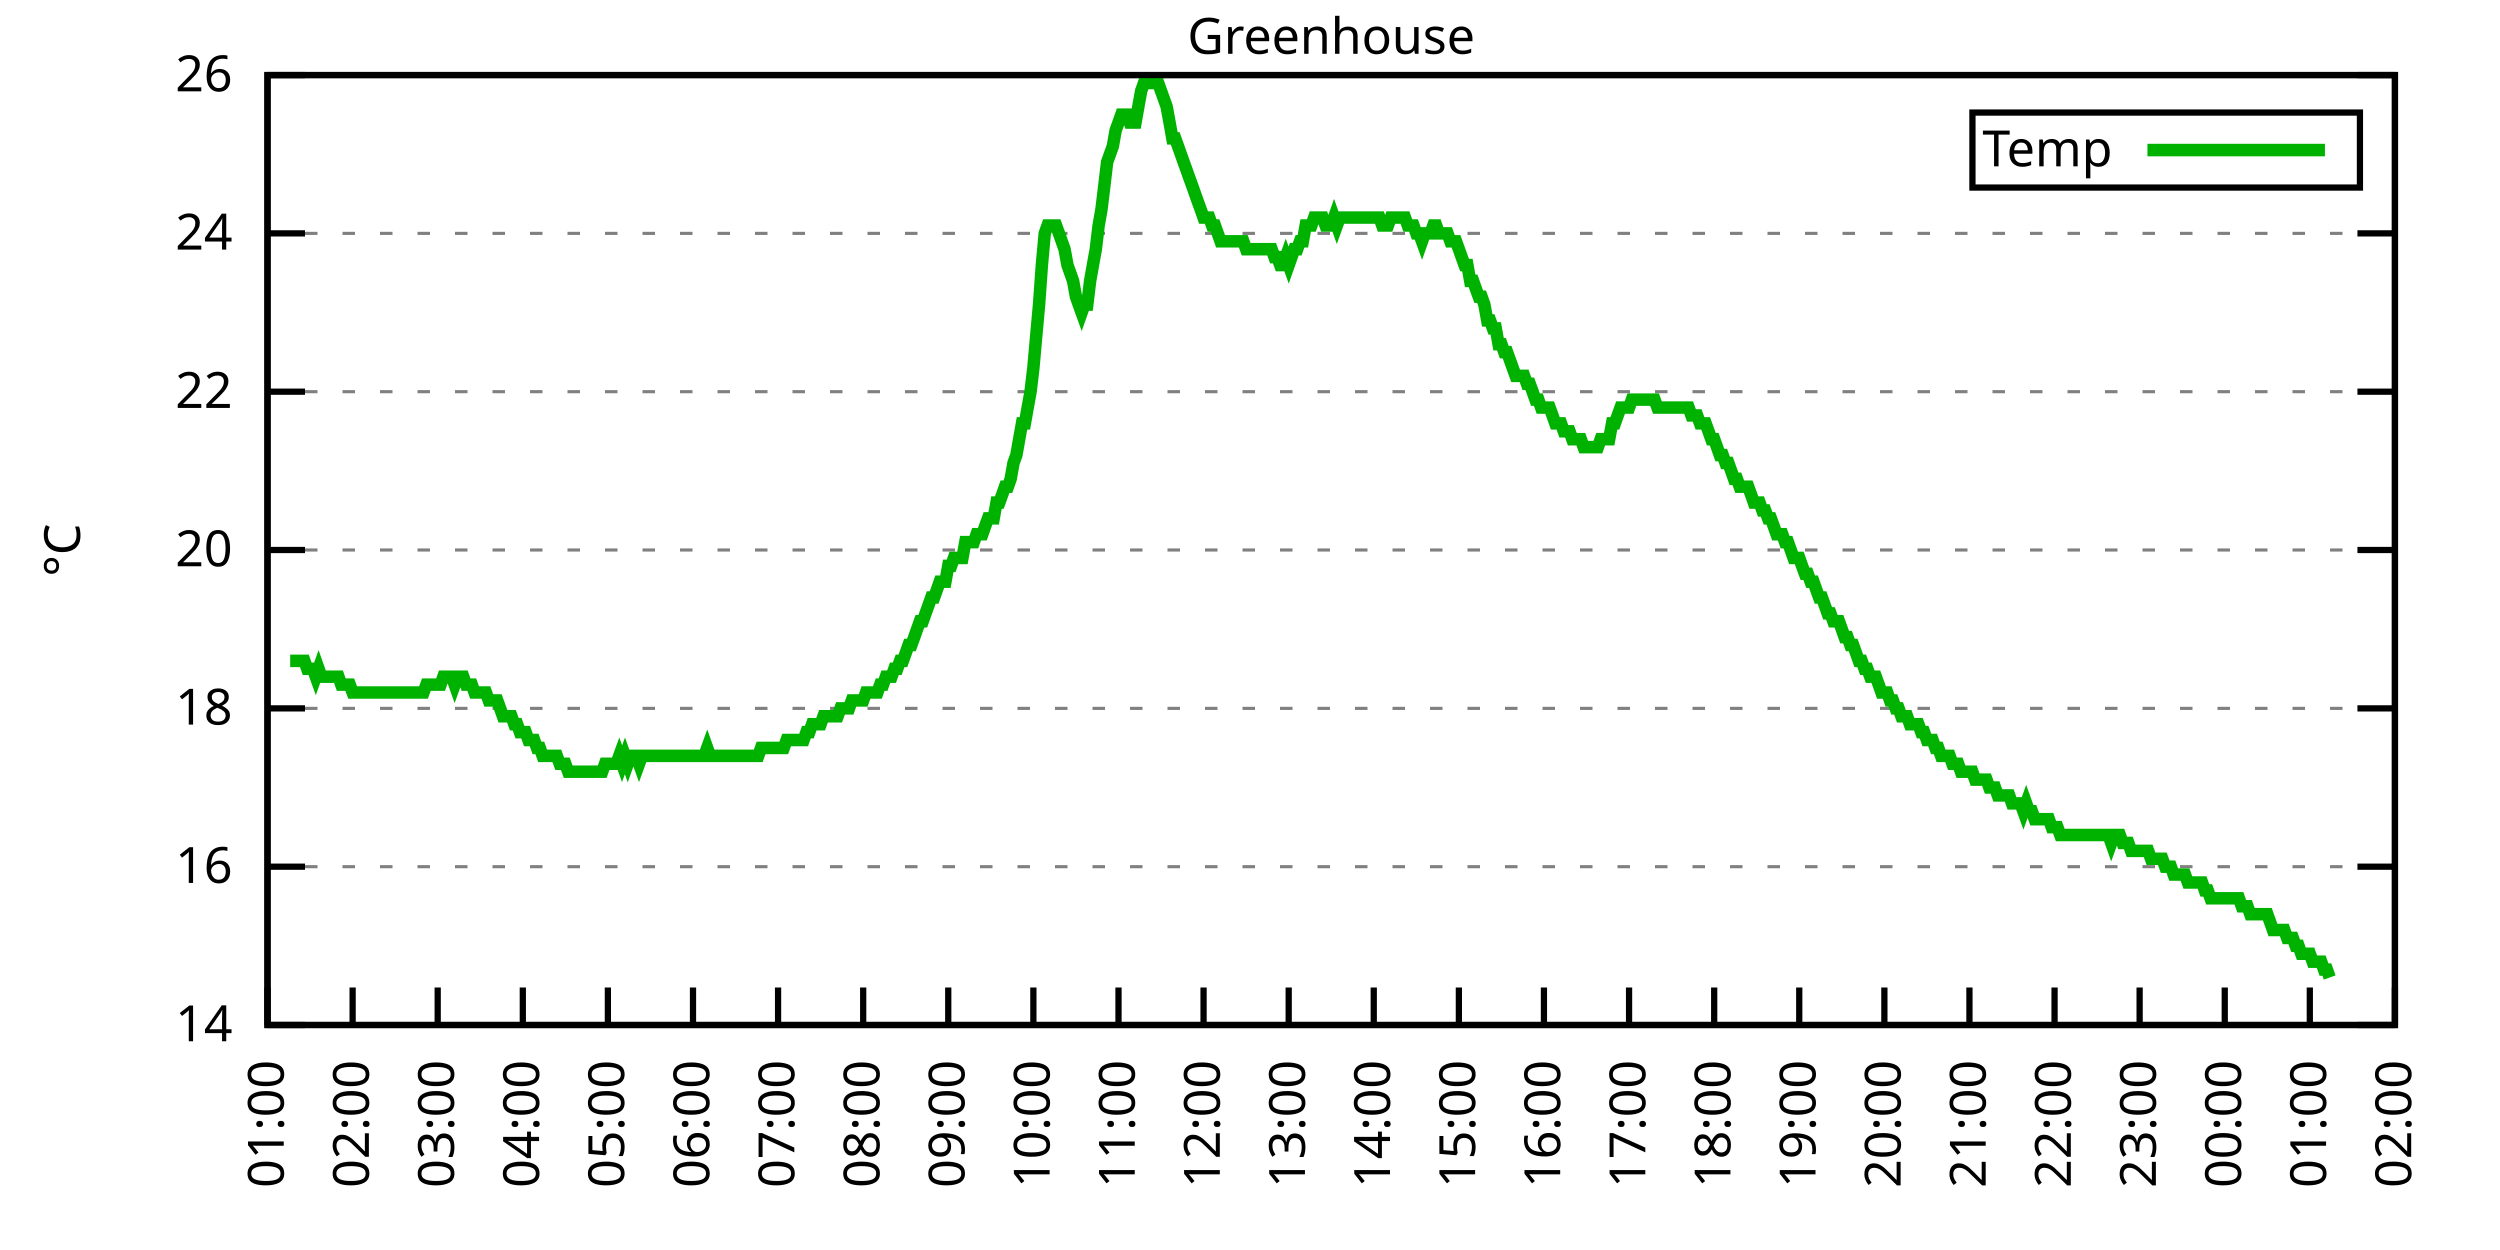
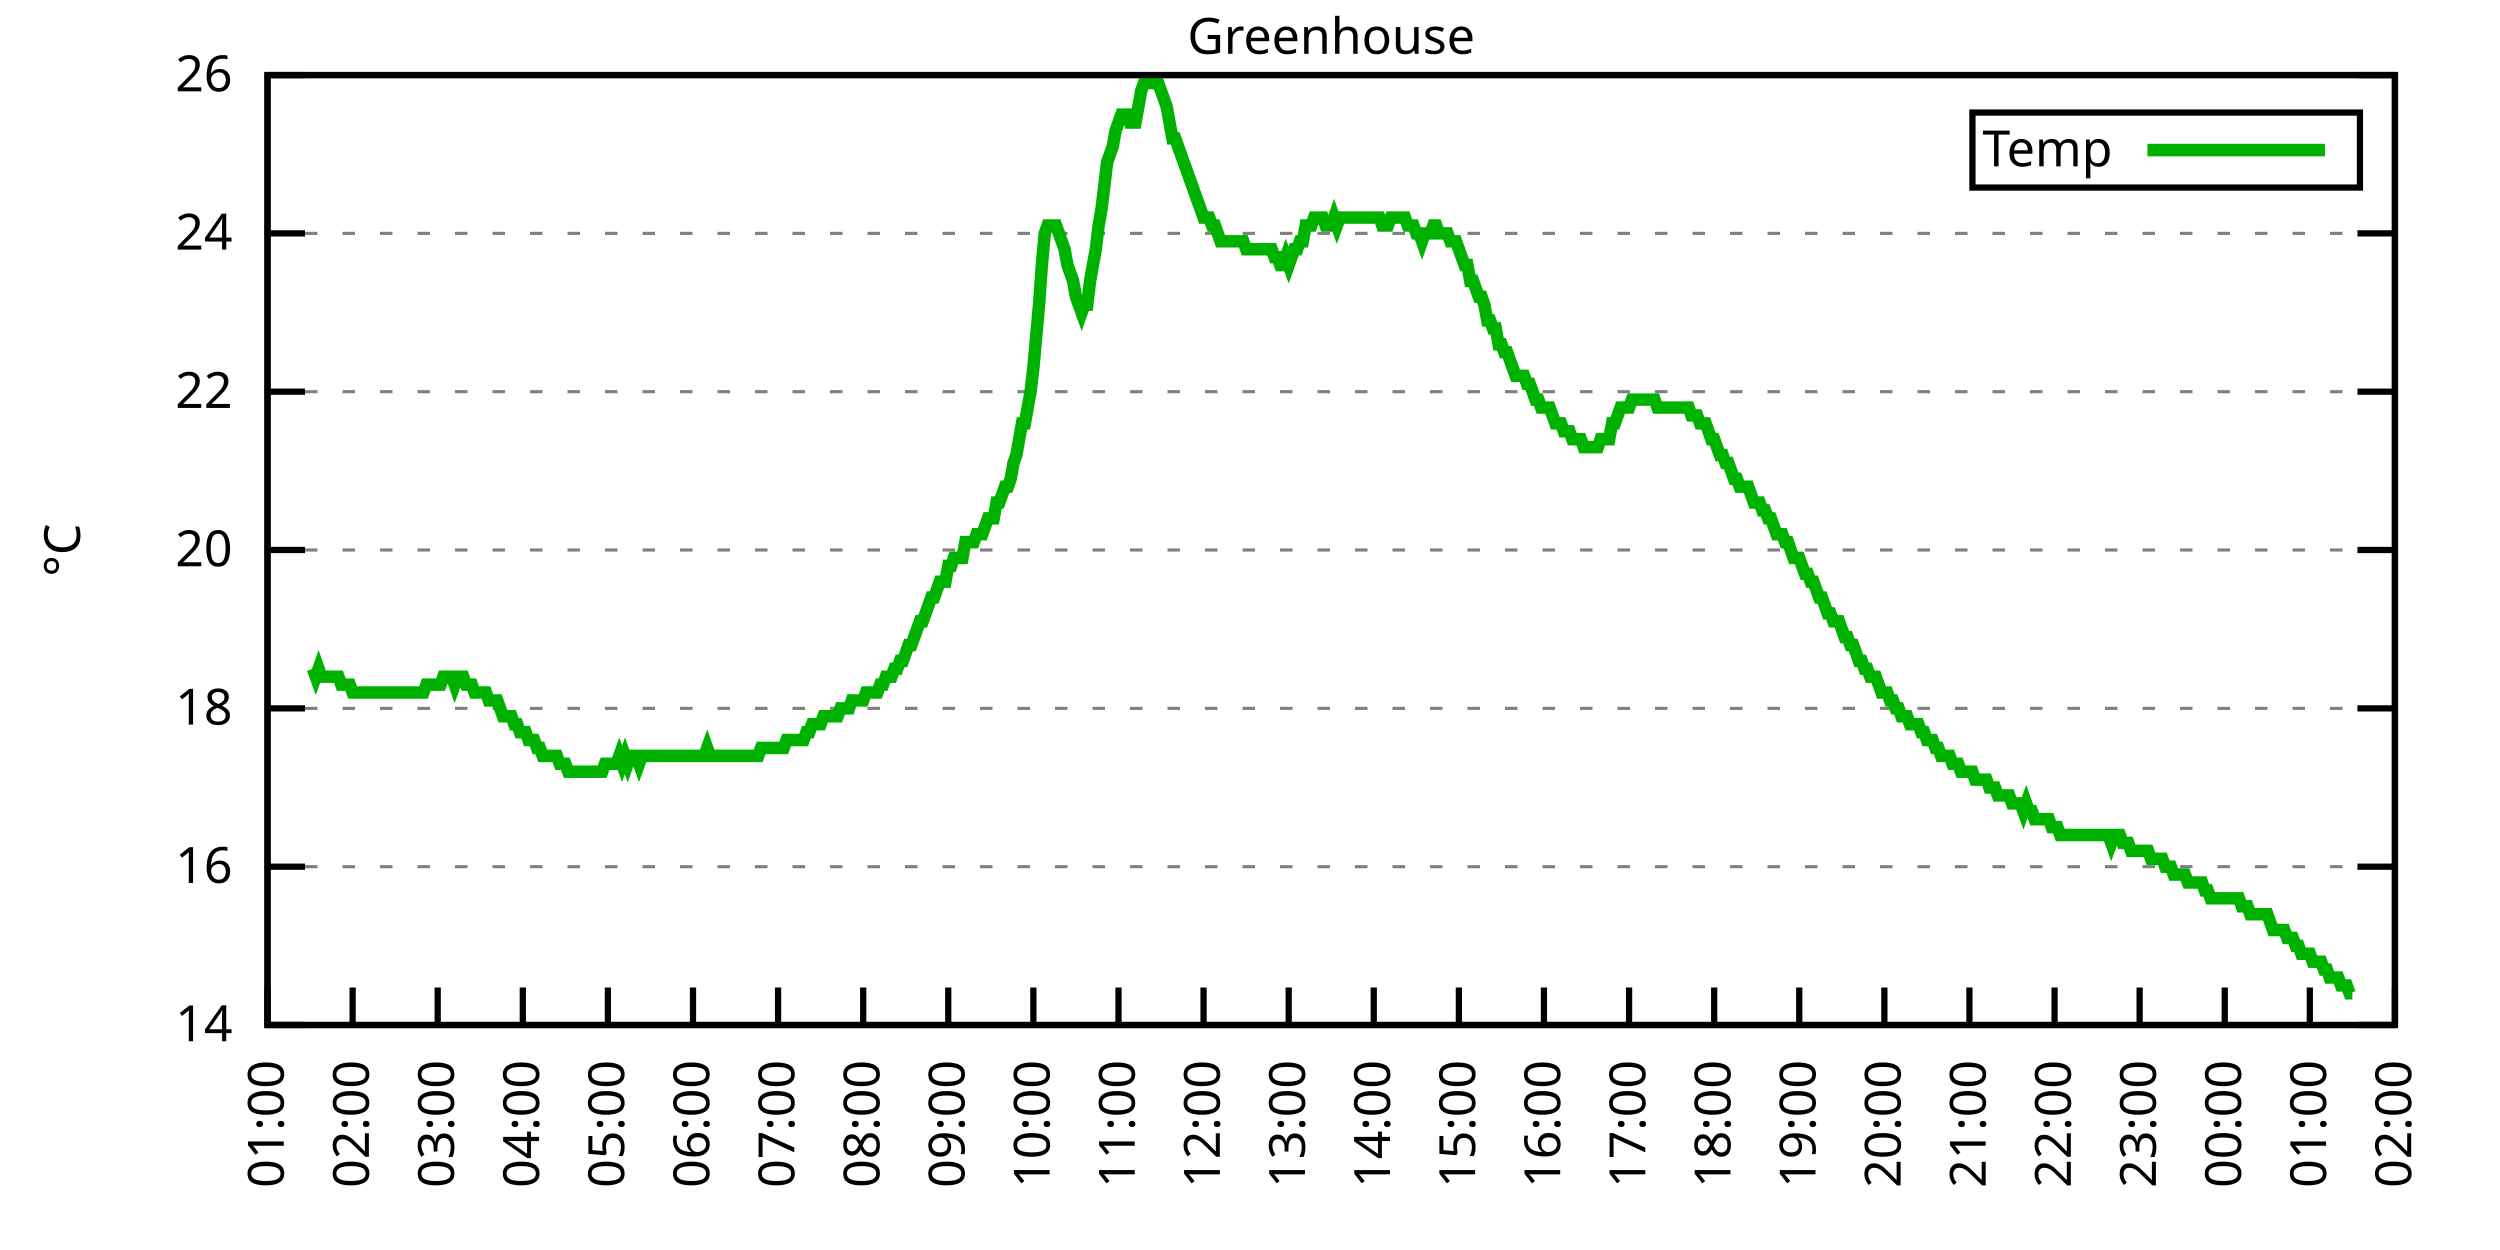
<svg xmlns="http://www.w3.org/2000/svg" xmlns:xlink="http://www.w3.org/1999/xlink" width="400" height="200" viewBox="0 0 400 200">
  <g id="gnuplot_canvas">
    <rect x="0" y="0" width="400" height="200" fill="none" />
    <defs>
      <circle id="gpDot" r="0.5" stroke-width="0.5" stroke="currentColor" />
      <path id="gpPt0" stroke-width="0.333" stroke="currentColor" d="M-1,0 h2 M0,-1 v2" />
      <path id="gpPt1" stroke-width="0.333" stroke="currentColor" d="M-1,-1 L1,1 M1,-1 L-1,1" />
      <path id="gpPt2" stroke-width="0.333" stroke="currentColor" d="M-1,0 L1,0 M0,-1 L0,1 M-1,-1 L1,1 M-1,1 L1,-1" />
      <rect id="gpPt3" stroke-width="0.333" stroke="currentColor" x="-1" y="-1" width="2" height="2" />
      <rect id="gpPt4" stroke-width="0.333" stroke="currentColor" fill="currentColor" x="-1" y="-1" width="2" height="2" />
      <circle id="gpPt5" stroke-width="0.333" stroke="currentColor" cx="0" cy="0" r="1" />
      <use xlink:href="#gpPt5" id="gpPt6" fill="currentColor" stroke="none" />
      <path id="gpPt7" stroke-width="0.333" stroke="currentColor" d="M0,-1.33 L-1.33,0.67 L1.33,0.67 z" />
      <use xlink:href="#gpPt7" id="gpPt8" fill="currentColor" stroke="none" />
      <use xlink:href="#gpPt7" id="gpPt9" stroke="currentColor" transform="rotate(180)" />
      <use xlink:href="#gpPt9" id="gpPt10" fill="currentColor" stroke="none" />
      <use xlink:href="#gpPt3" id="gpPt11" stroke="currentColor" transform="rotate(45)" />
      <use xlink:href="#gpPt11" id="gpPt12" fill="currentColor" stroke="none" />
      <path id="gpPt13" stroke-width="0.333" stroke="currentColor" d="M0,1.330 L1.265,0.411 L0.782,-1.067 L-0.782,-1.076 L-1.265,0.411 z" />
      <use xlink:href="#gpPt13" id="gpPt14" fill="currentColor" stroke="none" />
      <filter id="textbox" filterUnits="objectBoundingBox" x="0" y="0" height="1" width="1">
        <feFlood flood-color="white" flood-opacity="1" result="bgnd" />
        <feComposite in="SourceGraphic" in2="bgnd" operator="atop" />
      </filter>
      <filter id="greybox" filterUnits="objectBoundingBox" x="0" y="0" height="1" width="1">
        <feFlood flood-color="lightgrey" flood-opacity="1" result="grey" />
        <feComposite in="SourceGraphic" in2="grey" operator="atop" />
      </filter>
    </defs>
    <g fill="none" color="white" stroke="currentColor" stroke-width="1.00" stroke-linecap="butt" stroke-linejoin="miter">
</g>
    <g fill="none" color="black" stroke="currentColor" stroke-width="1.00" stroke-linecap="butt" stroke-linejoin="miter">
      <g stroke="none" shape-rendering="crispEdges">
        <polygon fill="rgb(255, 255, 255)" points="42.80,164.00 383.18,164.00 383.18,12.02 42.80,12.02 " />
      </g>
    </g>
    <g fill="none" color="black" stroke="currentColor" stroke-width="1.00" stroke-linecap="butt" stroke-linejoin="miter">
</g>
    <g fill="none" color="black" stroke="black" stroke-width="0.50" stroke-linecap="butt" stroke-linejoin="miter">
</g>
    <g fill="none" color="gray" stroke="currentColor" stroke-width="0.50" stroke-linecap="butt" stroke-linejoin="miter">
      <path stroke="gray" stroke-dasharray="2,4" class="gridline" d="M42.80,164.00 L383.19,164.00  " />
    </g>
    <g fill="none" color="gray" stroke="gray" stroke-width="1.00" stroke-linecap="butt" stroke-linejoin="miter">
</g>
    <g fill="none" color="black" stroke="currentColor" stroke-width="1.00" stroke-linecap="butt" stroke-linejoin="miter">
      <path stroke="black" d="M42.80,164.00 L48.80,164.00 M383.19,164.00 L377.19,164.00  " />
      <g transform="translate(37.20,166.60)" stroke="none" fill="black" font-family="Sans" font-size="8.00" text-anchor="end">
        <text>
          <tspan font-family="Sans"> 14</tspan>
        </text>
      </g>
    </g>
    <g fill="none" color="black" stroke="currentColor" stroke-width="1.00" stroke-linecap="butt" stroke-linejoin="miter">
</g>
    <g fill="none" color="black" stroke="black" stroke-width="0.50" stroke-linecap="butt" stroke-linejoin="miter">
</g>
    <g fill="none" color="gray" stroke="currentColor" stroke-width="0.50" stroke-linecap="butt" stroke-linejoin="miter">
      <path stroke="gray" stroke-dasharray="2,4" class="gridline" d="M42.80,138.67 L383.19,138.67  " />
    </g>
    <g fill="none" color="gray" stroke="gray" stroke-width="1.00" stroke-linecap="butt" stroke-linejoin="miter">
</g>
    <g fill="none" color="black" stroke="currentColor" stroke-width="1.00" stroke-linecap="butt" stroke-linejoin="miter">
      <path stroke="black" d="M42.80,138.67 L48.80,138.67 M383.19,138.67 L377.19,138.67  " />
      <g transform="translate(37.20,141.27)" stroke="none" fill="black" font-family="Sans" font-size="8.00" text-anchor="end">
        <text>
          <tspan font-family="Sans"> 16</tspan>
        </text>
      </g>
    </g>
    <g fill="none" color="black" stroke="currentColor" stroke-width="1.00" stroke-linecap="butt" stroke-linejoin="miter">
</g>
    <g fill="none" color="black" stroke="black" stroke-width="0.50" stroke-linecap="butt" stroke-linejoin="miter">
</g>
    <g fill="none" color="gray" stroke="currentColor" stroke-width="0.50" stroke-linecap="butt" stroke-linejoin="miter">
      <path stroke="gray" stroke-dasharray="2,4" class="gridline" d="M42.80,113.34 L383.19,113.34  " />
    </g>
    <g fill="none" color="gray" stroke="gray" stroke-width="1.00" stroke-linecap="butt" stroke-linejoin="miter">
</g>
    <g fill="none" color="black" stroke="currentColor" stroke-width="1.00" stroke-linecap="butt" stroke-linejoin="miter">
      <path stroke="black" d="M42.80,113.34 L48.80,113.34 M383.19,113.34 L377.19,113.34  " />
      <g transform="translate(37.20,115.94)" stroke="none" fill="black" font-family="Sans" font-size="8.00" text-anchor="end">
        <text>
          <tspan font-family="Sans"> 18</tspan>
        </text>
      </g>
    </g>
    <g fill="none" color="black" stroke="currentColor" stroke-width="1.00" stroke-linecap="butt" stroke-linejoin="miter">
</g>
    <g fill="none" color="black" stroke="black" stroke-width="0.50" stroke-linecap="butt" stroke-linejoin="miter">
</g>
    <g fill="none" color="gray" stroke="currentColor" stroke-width="0.50" stroke-linecap="butt" stroke-linejoin="miter">
      <path stroke="gray" stroke-dasharray="2,4" class="gridline" d="M42.80,88.00 L383.19,88.00  " />
    </g>
    <g fill="none" color="gray" stroke="gray" stroke-width="1.00" stroke-linecap="butt" stroke-linejoin="miter">
</g>
    <g fill="none" color="black" stroke="currentColor" stroke-width="1.00" stroke-linecap="butt" stroke-linejoin="miter">
      <path stroke="black" d="M42.80,88.00 L48.80,88.00 M383.19,88.00 L377.19,88.00  " />
      <g transform="translate(37.20,90.60)" stroke="none" fill="black" font-family="Sans" font-size="8.00" text-anchor="end">
        <text>
          <tspan font-family="Sans"> 20</tspan>
        </text>
      </g>
    </g>
    <g fill="none" color="black" stroke="currentColor" stroke-width="1.00" stroke-linecap="butt" stroke-linejoin="miter">
</g>
    <g fill="none" color="black" stroke="black" stroke-width="0.50" stroke-linecap="butt" stroke-linejoin="miter">
</g>
    <g fill="none" color="gray" stroke="currentColor" stroke-width="0.50" stroke-linecap="butt" stroke-linejoin="miter">
      <path stroke="gray" stroke-dasharray="2,4" class="gridline" d="M42.80,62.67 L383.19,62.67  " />
    </g>
    <g fill="none" color="gray" stroke="gray" stroke-width="1.00" stroke-linecap="butt" stroke-linejoin="miter">
</g>
    <g fill="none" color="black" stroke="currentColor" stroke-width="1.00" stroke-linecap="butt" stroke-linejoin="miter">
      <path stroke="black" d="M42.80,62.67 L48.80,62.67 M383.19,62.67 L377.19,62.67  " />
      <g transform="translate(37.20,65.27)" stroke="none" fill="black" font-family="Sans" font-size="8.00" text-anchor="end">
        <text>
          <tspan font-family="Sans"> 22</tspan>
        </text>
      </g>
    </g>
    <g fill="none" color="black" stroke="currentColor" stroke-width="1.00" stroke-linecap="butt" stroke-linejoin="miter">
</g>
    <g fill="none" color="black" stroke="black" stroke-width="0.50" stroke-linecap="butt" stroke-linejoin="miter">
</g>
    <g fill="none" color="gray" stroke="currentColor" stroke-width="0.50" stroke-linecap="butt" stroke-linejoin="miter">
      <path stroke="gray" stroke-dasharray="2,4" class="gridline" d="M42.80,37.34 L383.19,37.34  " />
    </g>
    <g fill="none" color="gray" stroke="gray" stroke-width="1.00" stroke-linecap="butt" stroke-linejoin="miter">
</g>
    <g fill="none" color="black" stroke="currentColor" stroke-width="1.00" stroke-linecap="butt" stroke-linejoin="miter">
      <path stroke="black" d="M42.80,37.34 L48.80,37.34 M383.19,37.34 L377.19,37.34  " />
      <g transform="translate(37.20,39.94)" stroke="none" fill="black" font-family="Sans" font-size="8.00" text-anchor="end">
        <text>
          <tspan font-family="Sans"> 24</tspan>
        </text>
      </g>
    </g>
    <g fill="none" color="black" stroke="currentColor" stroke-width="1.00" stroke-linecap="butt" stroke-linejoin="miter">
</g>
    <g fill="none" color="black" stroke="black" stroke-width="0.50" stroke-linecap="butt" stroke-linejoin="miter">
</g>
    <g fill="none" color="gray" stroke="currentColor" stroke-width="0.50" stroke-linecap="butt" stroke-linejoin="miter">
      <path stroke="gray" stroke-dasharray="2,4" class="gridline" d="M42.80,12.01 L383.19,12.01  " />
    </g>
    <g fill="none" color="gray" stroke="gray" stroke-width="1.00" stroke-linecap="butt" stroke-linejoin="miter">
</g>
    <g fill="none" color="black" stroke="currentColor" stroke-width="1.00" stroke-linecap="butt" stroke-linejoin="miter">
      <path stroke="black" d="M42.80,12.01 L48.80,12.01 M383.19,12.01 L377.19,12.01  " />
      <g transform="translate(37.20,14.61)" stroke="none" fill="black" font-family="Sans" font-size="8.00" text-anchor="end">
        <text>
          <tspan font-family="Sans"> 26</tspan>
        </text>
      </g>
    </g>
    <g fill="none" color="black" stroke="currentColor" stroke-width="1.00" stroke-linecap="butt" stroke-linejoin="miter">
      <path stroke="black" d="M42.80,164.00 L42.80,158.00  " />
      <g transform="translate(45.40,169.60) rotate(270.00)" stroke="none" fill="black" font-family="Sans" font-size="8.00" text-anchor="end">
        <text>
          <tspan font-family="Sans">01:00</tspan>
        </text>
      </g>
    </g>
    <g fill="none" color="black" stroke="currentColor" stroke-width="1.00" stroke-linecap="butt" stroke-linejoin="miter">
      <path stroke="black" d="M56.42,164.00 L56.42,158.00  " />
      <g transform="translate(59.02,169.60) rotate(270.00)" stroke="none" fill="black" font-family="Sans" font-size="8.00" text-anchor="end">
        <text>
          <tspan font-family="Sans">02:00</tspan>
        </text>
      </g>
    </g>
    <g fill="none" color="black" stroke="currentColor" stroke-width="1.00" stroke-linecap="butt" stroke-linejoin="miter">
      <path stroke="black" d="M70.03,164.00 L70.03,158.00  " />
      <g transform="translate(72.63,169.60) rotate(270.00)" stroke="none" fill="black" font-family="Sans" font-size="8.00" text-anchor="end">
        <text>
          <tspan font-family="Sans">03:00</tspan>
        </text>
      </g>
    </g>
    <g fill="none" color="black" stroke="currentColor" stroke-width="1.00" stroke-linecap="butt" stroke-linejoin="miter">
      <path stroke="black" d="M83.65,164.00 L83.65,158.00  " />
      <g transform="translate(86.25,169.60) rotate(270.00)" stroke="none" fill="black" font-family="Sans" font-size="8.00" text-anchor="end">
        <text>
          <tspan font-family="Sans">04:00</tspan>
        </text>
      </g>
    </g>
    <g fill="none" color="black" stroke="currentColor" stroke-width="1.00" stroke-linecap="butt" stroke-linejoin="miter">
      <path stroke="black" d="M97.26,164.00 L97.26,158.00  " />
      <g transform="translate(99.86,169.60) rotate(270.00)" stroke="none" fill="black" font-family="Sans" font-size="8.00" text-anchor="end">
        <text>
          <tspan font-family="Sans">05:00</tspan>
        </text>
      </g>
    </g>
    <g fill="none" color="black" stroke="currentColor" stroke-width="1.00" stroke-linecap="butt" stroke-linejoin="miter">
      <path stroke="black" d="M110.88,164.00 L110.88,158.00  " />
      <g transform="translate(113.48,169.60) rotate(270.00)" stroke="none" fill="black" font-family="Sans" font-size="8.00" text-anchor="end">
        <text>
          <tspan font-family="Sans">06:00</tspan>
        </text>
      </g>
    </g>
    <g fill="none" color="black" stroke="currentColor" stroke-width="1.00" stroke-linecap="butt" stroke-linejoin="miter">
      <path stroke="black" d="M124.49,164.00 L124.49,158.00  " />
      <g transform="translate(127.09,169.60) rotate(270.00)" stroke="none" fill="black" font-family="Sans" font-size="8.00" text-anchor="end">
        <text>
          <tspan font-family="Sans">07:00</tspan>
        </text>
      </g>
    </g>
    <g fill="none" color="black" stroke="currentColor" stroke-width="1.00" stroke-linecap="butt" stroke-linejoin="miter">
      <path stroke="black" d="M138.11,164.00 L138.11,158.00  " />
      <g transform="translate(140.71,169.60) rotate(270.00)" stroke="none" fill="black" font-family="Sans" font-size="8.00" text-anchor="end">
        <text>
          <tspan font-family="Sans">08:00</tspan>
        </text>
      </g>
    </g>
    <g fill="none" color="black" stroke="currentColor" stroke-width="1.00" stroke-linecap="butt" stroke-linejoin="miter">
      <path stroke="black" d="M151.72,164.00 L151.72,158.00  " />
      <g transform="translate(154.32,169.60) rotate(270.00)" stroke="none" fill="black" font-family="Sans" font-size="8.00" text-anchor="end">
        <text>
          <tspan font-family="Sans">09:00</tspan>
        </text>
      </g>
    </g>
    <g fill="none" color="black" stroke="currentColor" stroke-width="1.00" stroke-linecap="butt" stroke-linejoin="miter">
      <path stroke="black" d="M165.34,164.00 L165.34,158.00  " />
      <g transform="translate(167.94,169.60) rotate(270.00)" stroke="none" fill="black" font-family="Sans" font-size="8.00" text-anchor="end">
        <text>
          <tspan font-family="Sans">10:00</tspan>
        </text>
      </g>
    </g>
    <g fill="none" color="black" stroke="currentColor" stroke-width="1.00" stroke-linecap="butt" stroke-linejoin="miter">
      <path stroke="black" d="M178.96,164.00 L178.96,158.00  " />
      <g transform="translate(181.56,169.60) rotate(270.00)" stroke="none" fill="black" font-family="Sans" font-size="8.00" text-anchor="end">
        <text>
          <tspan font-family="Sans">11:00</tspan>
        </text>
      </g>
    </g>
    <g fill="none" color="black" stroke="currentColor" stroke-width="1.00" stroke-linecap="butt" stroke-linejoin="miter">
      <path stroke="black" d="M192.57,164.00 L192.57,158.00  " />
      <g transform="translate(195.17,169.60) rotate(270.00)" stroke="none" fill="black" font-family="Sans" font-size="8.00" text-anchor="end">
        <text>
          <tspan font-family="Sans">12:00</tspan>
        </text>
      </g>
    </g>
    <g fill="none" color="black" stroke="currentColor" stroke-width="1.00" stroke-linecap="butt" stroke-linejoin="miter">
      <path stroke="black" d="M206.19,164.00 L206.19,158.00  " />
      <g transform="translate(208.79,169.60) rotate(270.00)" stroke="none" fill="black" font-family="Sans" font-size="8.00" text-anchor="end">
        <text>
          <tspan font-family="Sans">13:00</tspan>
        </text>
      </g>
    </g>
    <g fill="none" color="black" stroke="currentColor" stroke-width="1.00" stroke-linecap="butt" stroke-linejoin="miter">
      <path stroke="black" d="M219.80,164.00 L219.80,158.00  " />
      <g transform="translate(222.40,169.60) rotate(270.00)" stroke="none" fill="black" font-family="Sans" font-size="8.00" text-anchor="end">
        <text>
          <tspan font-family="Sans">14:00</tspan>
        </text>
      </g>
    </g>
    <g fill="none" color="black" stroke="currentColor" stroke-width="1.00" stroke-linecap="butt" stroke-linejoin="miter">
      <path stroke="black" d="M233.42,164.00 L233.42,158.00  " />
      <g transform="translate(236.02,169.60) rotate(270.00)" stroke="none" fill="black" font-family="Sans" font-size="8.00" text-anchor="end">
        <text>
          <tspan font-family="Sans">15:00</tspan>
        </text>
      </g>
    </g>
    <g fill="none" color="black" stroke="currentColor" stroke-width="1.00" stroke-linecap="butt" stroke-linejoin="miter">
      <path stroke="black" d="M247.03,164.00 L247.03,158.00  " />
      <g transform="translate(249.63,169.60) rotate(270.00)" stroke="none" fill="black" font-family="Sans" font-size="8.00" text-anchor="end">
        <text>
          <tspan font-family="Sans">16:00</tspan>
        </text>
      </g>
    </g>
    <g fill="none" color="black" stroke="currentColor" stroke-width="1.00" stroke-linecap="butt" stroke-linejoin="miter">
      <path stroke="black" d="M260.65,164.00 L260.65,158.00  " />
      <g transform="translate(263.25,169.60) rotate(270.00)" stroke="none" fill="black" font-family="Sans" font-size="8.00" text-anchor="end">
        <text>
          <tspan font-family="Sans">17:00</tspan>
        </text>
      </g>
    </g>
    <g fill="none" color="black" stroke="currentColor" stroke-width="1.00" stroke-linecap="butt" stroke-linejoin="miter">
      <path stroke="black" d="M274.27,164.00 L274.27,158.00  " />
      <g transform="translate(276.87,169.60) rotate(270.00)" stroke="none" fill="black" font-family="Sans" font-size="8.00" text-anchor="end">
        <text>
          <tspan font-family="Sans">18:00</tspan>
        </text>
      </g>
    </g>
    <g fill="none" color="black" stroke="currentColor" stroke-width="1.00" stroke-linecap="butt" stroke-linejoin="miter">
      <path stroke="black" d="M287.88,164.00 L287.88,158.00  " />
      <g transform="translate(290.48,169.60) rotate(270.00)" stroke="none" fill="black" font-family="Sans" font-size="8.00" text-anchor="end">
        <text>
          <tspan font-family="Sans">19:00</tspan>
        </text>
      </g>
    </g>
    <g fill="none" color="black" stroke="currentColor" stroke-width="1.00" stroke-linecap="butt" stroke-linejoin="miter">
      <path stroke="black" d="M301.50,164.00 L301.50,158.00  " />
      <g transform="translate(304.10,169.60) rotate(270.00)" stroke="none" fill="black" font-family="Sans" font-size="8.00" text-anchor="end">
        <text>
          <tspan font-family="Sans">20:00</tspan>
        </text>
      </g>
    </g>
    <g fill="none" color="black" stroke="currentColor" stroke-width="1.00" stroke-linecap="butt" stroke-linejoin="miter">
      <path stroke="black" d="M315.11,164.00 L315.11,158.00  " />
      <g transform="translate(317.71,169.60) rotate(270.00)" stroke="none" fill="black" font-family="Sans" font-size="8.00" text-anchor="end">
        <text>
          <tspan font-family="Sans">21:00</tspan>
        </text>
      </g>
    </g>
    <g fill="none" color="black" stroke="currentColor" stroke-width="1.00" stroke-linecap="butt" stroke-linejoin="miter">
      <path stroke="black" d="M328.73,164.00 L328.73,158.00  " />
      <g transform="translate(331.33,169.60) rotate(270.00)" stroke="none" fill="black" font-family="Sans" font-size="8.00" text-anchor="end">
        <text>
          <tspan font-family="Sans">22:00</tspan>
        </text>
      </g>
    </g>
    <g fill="none" color="black" stroke="currentColor" stroke-width="1.00" stroke-linecap="butt" stroke-linejoin="miter">
      <path stroke="black" d="M342.34,164.00 L342.34,158.00  " />
      <g transform="translate(344.94,169.60) rotate(270.00)" stroke="none" fill="black" font-family="Sans" font-size="8.00" text-anchor="end">
        <text>
          <tspan font-family="Sans">23:00</tspan>
        </text>
      </g>
    </g>
    <g fill="none" color="black" stroke="currentColor" stroke-width="1.00" stroke-linecap="butt" stroke-linejoin="miter">
      <path stroke="black" d="M355.96,164.00 L355.96,158.00  " />
      <g transform="translate(358.56,169.60) rotate(270.00)" stroke="none" fill="black" font-family="Sans" font-size="8.00" text-anchor="end">
        <text>
          <tspan font-family="Sans">00:00</tspan>
        </text>
      </g>
    </g>
    <g fill="none" color="black" stroke="currentColor" stroke-width="1.00" stroke-linecap="butt" stroke-linejoin="miter">
      <path stroke="black" d="M369.57,164.00 L369.57,158.00  " />
      <g transform="translate(372.17,169.60) rotate(270.00)" stroke="none" fill="black" font-family="Sans" font-size="8.00" text-anchor="end">
        <text>
          <tspan font-family="Sans">01:00</tspan>
        </text>
      </g>
    </g>
    <g fill="none" color="black" stroke="currentColor" stroke-width="1.00" stroke-linecap="butt" stroke-linejoin="miter">
      <path stroke="black" d="M383.19,164.00 L383.19,158.00  " />
      <g transform="translate(385.79,169.60) rotate(270.00)" stroke="none" fill="black" font-family="Sans" font-size="8.00" text-anchor="end">
        <text>
          <tspan font-family="Sans">02:00</tspan>
        </text>
      </g>
    </g>
    <g fill="none" color="black" stroke="currentColor" stroke-width="1.00" stroke-linecap="butt" stroke-linejoin="miter">
</g>
    <g fill="none" color="black" stroke="currentColor" stroke-width="1.00" stroke-linecap="butt" stroke-linejoin="miter">
      <path stroke="black" d="M42.80,12.01 L42.80,164.00 L383.19,164.00 L383.19,12.01 L42.80,12.01 Z  " />
    </g>
    <g fill="none" color="black" stroke="currentColor" stroke-width="1.00" stroke-linecap="butt" stroke-linejoin="miter">
</g>
    <g fill="none" color="black" stroke="currentColor" stroke-width="1.00" stroke-linecap="butt" stroke-linejoin="miter">
      <path stroke="black" d="M315.59,30.01 L315.59,18.01 L377.59,18.01 L377.59,30.01 L315.59,30.01 Z  " />
    </g>
    <g id="Greenhouse_plot_1">
      <g fill="none" color="white" stroke="black" stroke-width="2.00" stroke-linecap="butt" stroke-linejoin="miter">
</g>
      <g fill="none" color="black" stroke="currentColor" stroke-width="2.00" stroke-linecap="butt" stroke-linejoin="miter">
        <g transform="translate(337.99,26.61)" stroke="none" fill="black" font-family="Sans" font-size="8.00" text-anchor="end">
          <text>
            <tspan font-family="Sans">Temp</tspan>
          </text>
        </g>
      </g>
      <g fill="none" color="black" stroke="currentColor" stroke-width="2.00" stroke-linecap="butt" stroke-linejoin="miter">
-         <path stroke="rgb(  0, 178,   0)" d="M343.59,24.01 L371.99,24.01 M46.43,105.74 L46.88,105.74 L47.34,105.74 L47.79,105.74 L48.25,105.74 L48.70,105.74   L49.15,107.00 L49.61,107.00 L50.06,107.00 L50.52,108.27 L50.97,107.00 L51.42,108.27 L51.88,108.27 L52.33,108.27   L52.78,108.27 L53.24,108.27 L53.69,108.27 L54.15,108.27 L54.60,109.54 L55.05,109.54 L55.51,109.54 L55.96,109.54   L56.42,110.80 L56.87,110.80 L57.32,110.80 L57.78,110.80 L58.23,110.80 L58.68,110.80 L59.14,110.80 L59.59,110.80   L60.05,110.80 L60.50,110.80 L60.95,110.80 L61.41,110.80 L61.86,110.80 L62.32,110.80 L62.77,110.80 L63.22,110.80   L63.68,110.80 L64.13,110.80 L64.58,110.80 L65.04,110.80 L65.49,110.80 L65.95,110.80 L66.40,110.80 L66.85,110.80   L67.31,110.80 L67.76,110.80 L68.22,109.54 L68.67,109.54 L69.12,109.54 L69.58,109.54 L70.03,109.54 L70.49,109.54   L70.94,108.27 L71.39,108.27 L71.85,108.27 L72.30,108.27 L72.75,109.54 L73.21,108.27 L73.66,108.27 L74.12,108.27   L74.57,109.54 L75.02,109.54 L75.48,109.54 L75.93,110.80 L76.39,110.80 L76.84,110.80 L77.29,110.80 L77.75,110.80   L78.20,112.07 L78.65,112.07 L79.11,112.07 L79.56,112.07 L80.02,113.34 L80.47,114.60 L80.92,114.60 L81.38,114.60   L81.83,114.60 L82.29,115.87 L82.74,115.87 L83.19,117.14 L83.65,117.14 L84.10,117.14 L84.55,118.40 L85.01,118.40   L85.46,118.40 L85.92,119.67 L86.37,119.67 L86.82,120.94 L87.28,120.94 L87.73,120.94 L88.19,120.94 L88.64,120.94   L89.09,120.94 L89.55,122.20 L90.00,122.20 L90.45,122.20 L90.91,123.47 L91.36,123.47 L91.82,123.47 L92.27,123.47   L92.72,123.47 L93.18,123.47 L93.63,123.47 L94.09,123.47 L94.54,123.47 L94.99,123.47 L95.45,123.47 L95.90,123.47   L96.35,123.47 L96.81,122.20 L97.26,122.20 L97.72,122.20 L98.17,122.20 L98.62,122.20 L99.08,120.94 L99.53,122.20   L99.99,120.94 L100.44,122.20 L100.89,120.94 L101.35,120.94 L101.80,120.94 L102.25,122.20 L102.71,120.94 L103.16,120.94   L103.62,120.94 L104.07,120.94 L104.52,120.94 L104.98,120.94 L105.43,120.94 L105.89,120.94 L106.34,120.94 L106.79,120.94   L107.25,120.94 L107.70,120.94 L108.15,120.94 L108.61,120.94 L109.06,120.94 L109.52,120.94 L109.97,120.94 L110.42,120.94   L110.88,120.94 L111.33,120.94 L111.79,120.94 L112.24,120.94 L112.69,120.94 L113.15,119.67 L113.60,120.94 L114.05,120.94   L114.51,120.94 L114.96,120.94 L115.42,120.94 L115.87,120.94 L116.32,120.94 L116.78,120.94 L117.23,120.94 L117.69,120.94   L118.14,120.94 L118.59,120.94 L119.05,120.94 L119.50,120.94 L119.96,120.94 L120.41,120.94 L120.86,120.94 L121.32,120.94   L121.77,119.67 L122.22,119.67 L122.68,119.67 L123.13,119.67 L123.59,119.67 L124.04,119.67 L124.49,119.67 L124.95,119.67   L125.40,119.67 L125.86,118.40 L126.31,118.40 L126.76,118.40 L127.22,118.40 L127.67,118.40 L128.12,118.40 L128.58,118.40   L129.03,117.14 L129.49,117.14 L129.94,115.87 L130.39,115.87 L130.85,115.87 L131.30,115.87 L131.76,114.60 L132.21,114.60   L132.66,114.60 L133.12,114.60 L133.57,114.60 L134.02,114.60 L134.48,113.34 L134.93,113.34 L135.39,113.34 L135.84,113.34   L136.29,112.07 L136.75,112.07 L137.20,112.07 L137.66,112.07 L138.11,112.07 L138.56,110.80 L139.02,110.80 L139.47,110.80   L139.92,110.80 L140.38,110.80 L140.83,109.54 L141.29,109.54 L141.74,108.27 L142.19,108.27 L142.65,108.27 L143.10,107.00   L143.56,107.00 L144.01,105.74 L144.46,105.74 L144.92,104.47 L145.37,103.20 L145.82,103.20 L146.28,101.94 L146.73,100.67   L147.19,99.40 L147.64,99.40 L148.09,98.14 L148.55,96.87 L149.00,95.60 L149.46,95.60 L149.91,94.34 L150.36,93.07   L150.82,93.07 L151.27,93.07 L151.72,90.54 L152.18,90.54 L152.63,89.27 L153.09,89.27 L153.54,89.27 L153.99,89.27   L154.45,86.74 L154.90,86.74 L155.36,86.74 L155.81,86.74 L156.26,85.47 L156.72,85.47 L157.17,85.47 L157.62,84.21   L158.08,82.94 L158.53,82.94 L158.99,82.94 L159.44,80.41 L159.89,80.41 L160.35,79.14 L160.80,77.87 L161.26,77.87   L161.71,76.61 L162.16,74.07 L162.62,72.81 L163.07,70.27 L163.52,67.74 L163.98,67.74 L164.43,65.21 L164.89,62.67   L165.34,58.87 L165.79,53.81 L166.25,48.74 L166.70,42.41 L167.16,37.34 L167.61,36.08 L168.06,36.08 L168.52,36.08   L168.97,36.08 L169.43,37.34 L169.88,38.61 L170.33,39.87 L170.79,42.41 L171.24,43.67 L171.69,44.94 L172.15,47.47   L172.60,48.74 L173.06,50.01 L173.51,48.74 L173.96,48.74 L174.42,44.94 L174.87,42.41 L175.33,39.87 L175.78,36.08   L176.23,33.54 L176.69,29.74 L177.14,25.94 L177.59,24.68 L178.05,23.41 L178.50,20.88 L178.96,19.61 L179.41,18.34   L179.86,18.34 L180.32,18.34 L180.77,19.61 L181.23,19.61 L181.68,19.61 L182.13,17.08 L182.59,14.54 L183.04,13.28   L183.49,13.28 L183.95,13.28 L184.40,13.28 L184.86,13.28 L185.31,13.28 L185.76,14.54 L186.22,15.81 L186.67,17.08   L187.13,19.61 L187.58,22.14 L188.03,22.14 L188.49,23.41 L188.94,24.68 L189.39,25.94 L189.85,27.21 L190.30,28.48   L190.76,29.74 L191.21,31.01 L191.66,32.28 L192.12,33.54 L192.57,34.81 L193.03,34.81 L193.48,34.81 L193.93,36.08   L194.39,36.08 L194.84,37.34 L195.29,38.61 L195.75,38.61 L196.20,38.61 L196.66,38.61 L197.11,38.61 L197.56,38.61   L198.02,38.61 L198.47,38.61 L198.93,38.61 L199.38,39.87 L199.83,39.87 L200.29,39.87 L200.74,39.87 L201.19,39.87   L201.65,39.87 L202.10,39.87 L202.56,39.87 L203.01,39.87 L203.46,39.87 L203.92,41.14 L204.37,41.14 L204.83,42.41   L205.28,42.41 L205.73,41.14 L206.19,42.41 L206.64,41.14 L207.09,39.87 L207.55,39.87 L208.00,38.61 L208.46,38.61   L208.91,36.08 L209.36,36.08 L209.82,36.08 L210.27,34.81 L210.73,34.81 L211.18,34.81 L211.63,34.81 L212.09,36.08   L212.54,36.08 L213.00,36.08 L213.45,34.81 L213.90,36.08 L214.36,34.81 L214.81,34.81 L215.26,34.81 L215.72,34.81   L216.17,34.81 L216.63,34.81 L217.08,34.81 L217.53,34.81 L217.99,34.81 L218.44,34.81 L218.90,34.81 L219.35,34.81   L219.80,34.81 L220.26,34.81 L220.71,34.81 L221.16,36.08 L221.62,36.08 L222.07,36.08 L222.53,34.81 L222.98,34.81   L223.43,34.81 L223.89,34.81 L224.34,34.81 L224.80,34.81 L225.25,36.08 L225.70,36.08 L226.16,36.08 L226.61,37.34   L227.06,37.34 L227.52,38.61 L227.97,37.34 L228.43,37.34 L228.88,37.34 L229.33,36.08 L229.79,36.08 L230.24,37.34   L230.70,37.34 L231.15,37.34 L231.60,37.34 L232.06,38.61 L232.51,38.61 L232.96,38.61 L233.42,39.87 L233.87,41.14   L234.33,42.41 L234.78,42.41 L235.23,44.94 L235.69,44.94 L236.14,46.21 L236.60,47.47 L237.05,47.47 L237.50,48.74   L237.96,51.27 L238.41,51.27 L238.86,52.54 L239.32,52.54 L239.77,55.07 L240.23,55.07 L240.68,56.34 L241.13,56.34   L241.59,57.61 L242.04,58.87 L242.50,60.14 L242.95,60.14 L243.40,60.14 L243.86,60.14 L244.31,61.41 L244.76,61.41   L245.22,62.67 L245.67,63.94 L246.13,63.94 L246.58,65.21 L247.03,65.21 L247.49,65.21 L247.94,65.21 L248.40,66.47   L248.85,67.74 L249.30,67.74 L249.76,67.74 L250.21,69.01 L250.66,69.01 L251.12,69.01 L251.57,70.27 L252.03,70.27   L252.48,70.27 L252.93,70.27 L253.39,71.54 L253.84,71.54 L254.30,71.54 L254.75,71.54 L255.20,71.54 L255.66,71.54   L256.11,70.27 L256.56,70.27 L257.02,70.27 L257.47,70.27 L257.93,67.74 L258.38,67.74 L258.83,66.47 L259.29,65.21   L259.74,65.21 L260.20,65.21 L260.65,65.21 L261.10,63.94 L261.56,63.94 L262.01,63.94 L262.47,63.94 L262.92,63.94   L263.37,63.94 L263.83,63.94 L264.28,63.94 L264.73,63.94 L265.19,65.21 L265.64,65.21 L266.10,65.21 L266.55,65.21   L267.00,65.21 L267.46,65.21 L267.91,65.21 L268.37,65.21 L268.82,65.21 L269.27,65.21 L269.73,65.21 L270.18,65.21   L270.63,66.47 L271.09,66.47 L271.54,66.47 L272.00,67.74 L272.45,67.74 L272.90,67.74 L273.36,69.01 L273.81,70.27   L274.27,70.27 L274.72,71.54 L275.17,72.81 L275.63,72.81 L276.08,74.07 L276.53,74.07 L276.99,75.34 L277.44,76.61   L277.90,76.61 L278.35,77.87 L278.80,77.87 L279.26,77.87 L279.71,77.87 L280.17,79.14 L280.62,80.41 L281.07,80.41   L281.53,80.41 L281.98,81.67 L282.43,81.67 L282.89,82.94 L283.34,82.94 L283.80,84.21 L284.25,85.47 L284.70,85.47   L285.16,85.47 L285.61,86.74 L286.07,86.74 L286.52,88.00 L286.97,89.27 L287.43,89.27 L287.88,89.27 L288.33,90.54   L288.79,91.80 L289.24,91.80 L289.70,93.07 L290.15,93.07 L290.60,94.34 L291.06,95.60 L291.51,95.60 L291.97,96.87   L292.42,98.14 L292.87,98.14 L293.33,99.40 L293.78,99.40 L294.23,99.40 L294.69,100.67 L295.14,101.94 L295.60,101.94   L296.05,103.20 L296.50,103.20 L296.96,104.47 L297.41,105.74 L297.87,105.74 L298.32,107.00 L298.77,107.00 L299.23,108.27   L299.68,108.27 L300.13,108.27 L300.59,109.54 L301.04,110.80 L301.50,110.80 L301.95,110.80 L302.40,112.07 L302.86,112.07   L303.31,113.34 L303.77,113.34 L304.22,114.60 L304.67,114.60 L305.13,114.60 L305.58,115.87 L306.03,115.87 L306.49,115.87   L306.94,115.87 L307.40,117.14 L307.85,117.14 L308.30,118.40 L308.76,118.40 L309.21,118.40 L309.67,119.67 L310.12,119.67   L310.57,120.94 L311.03,120.94 L311.48,120.94 L311.94,120.94 L312.39,122.20 L312.84,122.20 L313.30,122.20 L313.75,123.47   L314.20,123.47 L314.66,123.47 L315.11,123.47 L315.57,123.47 L316.02,124.74 L316.47,124.74 L316.93,124.74 L317.38,124.74   L317.84,124.74 L318.29,126.00 L318.74,126.00 L319.20,126.00 L319.65,127.27 L320.10,127.27 L320.56,127.27 L321.01,127.27   L321.47,127.27 L321.92,128.54 L322.37,128.54 L322.83,128.54 L323.28,128.54 L323.74,129.80 L324.19,128.54 L324.64,129.80   L325.10,129.80 L325.55,131.07 L326.00,131.07 L326.46,131.07 L326.91,131.07 L327.37,131.07 L327.82,131.07 L328.27,132.34   L328.73,132.34 L329.18,132.34 L329.64,133.60 L330.09,133.60 L330.54,133.60 L331.00,133.60 L331.45,133.60 L331.90,133.60   L332.36,133.60 L332.81,133.60 L333.27,133.60 L333.72,133.60 L334.17,133.60 L334.63,133.60 L335.08,133.60 L335.54,133.60   L335.99,133.60 L336.44,133.60 L336.90,133.60 L337.35,133.60 L337.80,134.87 L338.26,133.60 L338.71,133.60 L339.17,133.60   L339.62,134.87 L340.07,134.87 L340.53,134.87 L340.98,136.14 L341.44,136.14 L341.89,136.14 L342.34,136.14 L342.80,136.14   L343.25,136.14 L343.70,136.14 L344.16,137.40 L344.61,137.40 L345.07,137.40 L345.52,137.40 L345.97,137.40 L346.43,138.67   L346.88,138.67 L347.34,138.67 L347.79,139.93 L348.24,139.93 L348.70,139.93 L349.15,139.93 L349.60,139.93 L350.06,141.20   L350.51,141.20 L350.97,141.20 L351.42,141.20 L351.87,141.20 L352.33,141.20 L352.78,142.47 L353.24,142.47 L353.69,143.73   L354.14,143.73 L354.60,143.73 L355.05,143.73 L355.50,143.73 L355.96,143.73 L356.41,143.73 L356.87,143.73 L357.32,143.73   L357.77,143.73 L358.23,143.73 L358.68,145.00 L359.14,145.00 L359.59,145.00 L360.04,146.27 L360.50,146.27 L360.95,146.27   L361.41,146.27 L361.86,146.27 L362.31,146.27 L362.77,146.27 L363.22,147.53 L363.67,148.80 L364.13,148.80 L364.58,148.80   L365.04,148.80 L365.49,148.80 L365.94,150.07 L366.40,150.07 L366.85,150.07 L367.31,151.33 L367.76,151.33 L368.21,152.60   L368.67,152.60 L369.12,152.60 L369.57,152.60 L370.03,153.87 L370.48,153.87 L370.94,153.87 L371.39,153.87 L371.84,155.13   L372.30,155.13 L372.75,156.40  " />
+         <path stroke="rgb(  0, 178,   0)" d="M343.59,24.01 L371.99,24.01 M50.06,107.00 L50.52,108.27 L50.97,107.00 L51.42,108.27 L51.88,108.27 L52.33,108.27   L52.78,108.27 L53.24,108.27 L53.69,108.27 L54.15,108.27 L54.60,109.54 L55.05,109.54 L55.51,109.54 L55.96,109.54   L56.42,110.80 L56.87,110.80 L57.32,110.80 L57.78,110.80 L58.23,110.80 L58.68,110.80 L59.14,110.80 L59.59,110.80   L60.05,110.80 L60.50,110.80 L60.95,110.80 L61.41,110.80 L61.86,110.80 L62.32,110.80 L62.77,110.80 L63.22,110.80   L63.68,110.80 L64.13,110.80 L64.58,110.80 L65.04,110.80 L65.49,110.80 L65.95,110.80 L66.40,110.80 L66.85,110.80   L67.31,110.80 L67.76,110.80 L68.22,109.54 L68.67,109.54 L69.12,109.54 L69.58,109.54 L70.03,109.54 L70.49,109.54   L70.94,108.27 L71.39,108.27 L71.85,108.27 L72.30,108.27 L72.75,109.54 L73.21,108.27 L73.66,108.27 L74.12,108.27   L74.57,109.54 L75.02,109.54 L75.48,109.54 L75.93,110.80 L76.39,110.80 L76.84,110.80 L77.29,110.80 L77.75,110.80   L78.20,112.07 L78.65,112.07 L79.11,112.07 L79.56,112.07 L80.02,113.34 L80.47,114.60 L80.92,114.60 L81.38,114.60   L81.83,114.60 L82.29,115.87 L82.74,115.87 L83.19,117.14 L83.65,117.14 L84.10,117.14 L84.55,118.40 L85.01,118.40   L85.46,118.40 L85.92,119.67 L86.37,119.67 L86.82,120.94 L87.28,120.94 L87.73,120.94 L88.19,120.94 L88.64,120.94   L89.09,120.94 L89.55,122.20 L90.00,122.20 L90.45,122.20 L90.91,123.47 L91.36,123.47 L91.82,123.47 L92.27,123.47   L92.72,123.47 L93.18,123.47 L93.63,123.47 L94.09,123.47 L94.54,123.47 L94.99,123.47 L95.45,123.47 L95.90,123.47   L96.35,123.47 L96.81,122.20 L97.26,122.20 L97.72,122.20 L98.17,122.20 L98.62,122.20 L99.08,120.94 L99.53,122.20   L99.99,120.94 L100.44,122.20 L100.89,120.94 L101.35,120.94 L101.80,120.94 L102.25,122.20 L102.71,120.94 L103.16,120.94   L103.62,120.94 L104.07,120.94 L104.52,120.94 L104.98,120.94 L105.43,120.94 L105.89,120.94 L106.34,120.94 L106.79,120.94   L107.25,120.94 L107.70,120.94 L108.15,120.94 L108.61,120.94 L109.06,120.94 L109.52,120.94 L109.97,120.94 L110.42,120.94   L110.88,120.94 L111.33,120.94 L111.79,120.94 L112.24,120.94 L112.69,120.94 L113.15,119.67 L113.60,120.94 L114.05,120.94   L114.51,120.94 L114.96,120.94 L115.42,120.94 L115.87,120.94 L116.32,120.94 L116.78,120.94 L117.23,120.94 L117.69,120.94   L118.14,120.94 L118.59,120.94 L119.05,120.94 L119.50,120.94 L119.96,120.94 L120.41,120.94 L120.86,120.94 L121.32,120.94   L121.77,119.67 L122.22,119.67 L122.68,119.67 L123.13,119.67 L123.59,119.67 L124.04,119.67 L124.49,119.67 L124.95,119.67   L125.40,119.67 L125.86,118.40 L126.31,118.40 L126.76,118.40 L127.22,118.40 L127.67,118.40 L128.12,118.40 L128.58,118.40   L129.03,117.14 L129.49,117.14 L129.94,115.87 L130.39,115.87 L130.85,115.87 L131.30,115.87 L131.76,114.60 L132.21,114.60   L132.66,114.60 L133.12,114.60 L133.57,114.60 L134.02,114.60 L134.48,113.34 L134.93,113.34 L135.39,113.34 L135.84,113.34   L136.29,112.07 L136.75,112.07 L137.20,112.07 L137.66,112.07 L138.11,112.07 L138.56,110.80 L139.02,110.80 L139.47,110.80   L139.92,110.80 L140.38,110.80 L140.83,109.54 L141.29,109.54 L141.74,108.27 L142.19,108.27 L142.65,108.27 L143.10,107.00   L143.56,107.00 L144.01,105.74 L144.46,105.74 L144.92,104.47 L145.37,103.20 L145.82,103.20 L146.28,101.94 L146.73,100.67   L147.19,99.40 L147.64,99.40 L148.09,98.14 L148.55,96.87 L149.00,95.60 L149.46,95.60 L149.91,94.34 L150.36,93.07   L150.82,93.07 L151.27,93.07 L151.72,90.54 L152.18,90.54 L152.63,89.27 L153.09,89.27 L153.54,89.27 L153.99,89.27   L154.45,86.74 L154.90,86.74 L155.36,86.74 L155.81,86.74 L156.26,85.47 L156.72,85.47 L157.17,85.47 L157.62,84.21   L158.08,82.94 L158.53,82.94 L158.99,82.94 L159.44,80.41 L159.89,80.41 L160.35,79.14 L160.80,77.87 L161.26,77.87   L161.71,76.61 L162.16,74.07 L162.62,72.81 L163.07,70.27 L163.52,67.74 L163.98,67.74 L164.43,65.21 L164.89,62.67   L165.34,58.87 L165.79,53.81 L166.25,48.74 L166.70,42.41 L167.16,37.34 L167.61,36.08 L168.06,36.08 L168.52,36.08   L168.97,36.08 L169.43,37.34 L169.88,38.61 L170.33,39.87 L170.79,42.41 L171.24,43.67 L171.69,44.94 L172.15,47.47   L172.60,48.74 L173.06,50.01 L173.51,48.74 L173.96,48.74 L174.42,44.94 L174.87,42.41 L175.33,39.87 L175.78,36.08   L176.23,33.54 L176.69,29.74 L177.14,25.94 L177.59,24.68 L178.05,23.41 L178.50,20.88 L178.96,19.61 L179.41,18.34   L179.86,18.34 L180.32,18.34 L180.77,19.61 L181.23,19.61 L181.68,19.61 L182.13,17.08 L182.59,14.54 L183.04,13.28   L183.49,13.28 L183.95,13.28 L184.40,13.28 L184.86,13.28 L185.31,13.28 L185.76,14.54 L186.22,15.81 L186.67,17.08   L187.13,19.61 L187.58,22.14 L188.03,22.14 L188.49,23.41 L188.94,24.68 L189.39,25.94 L189.85,27.21 L190.30,28.48   L190.76,29.74 L191.21,31.01 L191.66,32.28 L192.12,33.54 L192.57,34.81 L193.03,34.81 L193.48,34.81 L193.93,36.08   L194.39,36.08 L194.84,37.34 L195.29,38.61 L195.75,38.61 L196.20,38.61 L196.66,38.61 L197.11,38.61 L197.56,38.61   L198.02,38.61 L198.47,38.61 L198.93,38.61 L199.38,39.87 L199.83,39.87 L200.29,39.87 L200.74,39.87 L201.19,39.87   L201.65,39.87 L202.10,39.87 L202.56,39.87 L203.01,39.87 L203.46,39.87 L203.92,41.14 L204.37,41.14 L204.83,42.41   L205.28,42.41 L205.73,41.14 L206.19,42.41 L206.64,41.14 L207.09,39.87 L207.55,39.87 L208.00,38.61 L208.46,38.61   L208.91,36.08 L209.36,36.08 L209.82,36.08 L210.27,34.81 L210.73,34.81 L211.18,34.81 L211.63,34.81 L212.09,36.08   L212.54,36.08 L213.00,36.08 L213.45,34.81 L213.90,36.08 L214.36,34.81 L214.81,34.81 L215.26,34.81 L215.72,34.81   L216.17,34.81 L216.63,34.81 L217.08,34.81 L217.53,34.81 L217.99,34.81 L218.44,34.81 L218.90,34.81 L219.35,34.81   L219.80,34.81 L220.26,34.81 L220.71,34.81 L221.16,36.08 L221.62,36.08 L222.07,36.08 L222.53,34.81 L222.98,34.81   L223.43,34.81 L223.89,34.81 L224.34,34.81 L224.80,34.81 L225.25,36.08 L225.70,36.08 L226.16,36.08 L226.61,37.34   L227.06,37.34 L227.52,38.61 L227.97,37.34 L228.43,37.34 L228.88,37.34 L229.33,36.08 L229.79,36.08 L230.24,37.34   L230.70,37.34 L231.15,37.34 L231.60,37.34 L232.06,38.61 L232.51,38.61 L232.96,38.61 L233.42,39.87 L233.87,41.14   L234.33,42.41 L234.78,42.41 L235.23,44.94 L235.69,44.94 L236.14,46.21 L236.60,47.47 L237.05,47.47 L237.50,48.74   L237.96,51.27 L238.41,51.27 L238.86,52.54 L239.32,52.54 L239.77,55.07 L240.23,55.07 L240.68,56.34 L241.13,56.34   L241.59,57.61 L242.04,58.87 L242.50,60.14 L242.95,60.14 L243.40,60.14 L243.86,60.14 L244.31,61.41 L244.76,61.41   L245.22,62.67 L245.67,63.94 L246.13,63.94 L246.58,65.21 L247.03,65.21 L247.49,65.21 L247.94,65.21 L248.40,66.47   L248.85,67.74 L249.30,67.74 L249.76,67.74 L250.21,69.01 L250.66,69.01 L251.12,69.01 L251.57,70.27 L252.03,70.27   L252.48,70.27 L252.93,70.27 L253.39,71.54 L253.84,71.54 L254.30,71.54 L254.75,71.54 L255.20,71.54 L255.66,71.54   L256.11,70.27 L256.56,70.27 L257.02,70.27 L257.47,70.27 L257.93,67.74 L258.38,67.74 L258.83,66.47 L259.29,65.21   L259.74,65.21 L260.20,65.21 L260.65,65.21 L261.10,63.94 L261.56,63.94 L262.01,63.94 L262.47,63.94 L262.92,63.94   L263.37,63.94 L263.83,63.94 L264.28,63.94 L264.73,63.94 L265.19,65.21 L265.64,65.21 L266.10,65.21 L266.55,65.21   L267.00,65.21 L267.46,65.21 L267.91,65.21 L268.37,65.21 L268.82,65.21 L269.27,65.21 L269.73,65.21 L270.18,65.21   L270.63,66.47 L271.09,66.47 L271.54,66.47 L272.00,67.74 L272.45,67.74 L272.90,67.74 L273.36,69.01 L273.81,70.27   L274.27,70.27 L274.72,71.54 L275.17,72.81 L275.63,72.81 L276.08,74.07 L276.53,74.07 L276.99,75.34 L277.44,76.61   L277.90,76.61 L278.35,77.87 L278.80,77.87 L279.26,77.87 L279.71,77.87 L280.17,79.14 L280.62,80.41 L281.07,80.41   L281.53,80.41 L281.98,81.67 L282.43,81.67 L282.89,82.94 L283.34,82.94 L283.80,84.21 L284.25,85.47 L284.70,85.47   L285.16,85.47 L285.61,86.74 L286.07,86.74 L286.52,88.00 L286.97,89.27 L287.43,89.27 L287.88,89.27 L288.33,90.54   L288.79,91.80 L289.24,91.80 L289.70,93.07 L290.15,93.07 L290.60,94.34 L291.06,95.60 L291.51,95.60 L291.97,96.87   L292.42,98.14 L292.87,98.14 L293.33,99.40 L293.78,99.40 L294.23,99.40 L294.69,100.67 L295.14,101.94 L295.60,101.94   L296.05,103.20 L296.50,103.20 L296.96,104.47 L297.41,105.74 L297.87,105.74 L298.32,107.00 L298.77,107.00 L299.23,108.27   L299.68,108.27 L300.13,108.27 L300.59,109.54 L301.04,110.80 L301.50,110.80 L301.95,110.80 L302.40,112.07 L302.86,112.07   L303.31,113.34 L303.77,113.34 L304.22,114.60 L304.67,114.60 L305.13,114.60 L305.58,115.87 L306.03,115.87 L306.49,115.87   L306.94,115.87 L307.40,117.14 L307.85,117.14 L308.30,118.40 L308.76,118.40 L309.21,118.40 L309.67,119.67 L310.12,119.67   L310.57,120.94 L311.03,120.94 L311.48,120.94 L311.94,120.94 L312.39,122.20 L312.84,122.20 L313.30,122.20 L313.75,123.47   L314.20,123.47 L314.66,123.47 L315.11,123.47 L315.57,123.47 L316.02,124.74 L316.47,124.74 L316.93,124.74 L317.38,124.74   L317.84,124.74 L318.29,126.00 L318.74,126.00 L319.20,126.00 L319.65,127.27 L320.10,127.27 L320.56,127.27 L321.01,127.27   L321.47,127.27 L321.92,128.54 L322.37,128.54 L322.83,128.54 L323.28,128.54 L323.74,129.80 L324.19,128.54 L324.64,129.80   L325.10,129.80 L325.55,131.07 L326.00,131.07 L326.46,131.07 L326.91,131.07 L327.37,131.07 L327.82,131.07 L328.27,132.34   L328.73,132.34 L329.18,132.34 L329.64,133.60 L330.09,133.60 L330.54,133.60 L331.00,133.60 L331.45,133.60 L331.90,133.60   L332.36,133.60 L332.81,133.60 L333.27,133.60 L333.72,133.60 L334.17,133.60 L334.63,133.60 L335.08,133.60 L335.54,133.60   L335.99,133.60 L336.44,133.60 L336.90,133.60 L337.35,133.60 L337.80,134.87 L338.26,133.60 L338.71,133.60 L339.17,133.60   L339.62,134.87 L340.07,134.87 L340.53,134.87 L340.98,136.14 L341.44,136.14 L341.89,136.14 L342.34,136.14 L342.80,136.14   L343.25,136.14 L343.70,136.14 L344.16,137.40 L344.61,137.40 L345.07,137.40 L345.52,137.40 L345.97,137.40 L346.43,138.67   L346.88,138.67 L347.34,138.67 L347.79,139.93 L348.24,139.93 L348.70,139.93 L349.15,139.93 L349.60,139.93 L350.06,141.20   L350.51,141.20 L350.97,141.20 L351.42,141.20 L351.87,141.20 L352.33,141.20 L352.78,142.47 L353.24,142.47 L353.69,143.73   L354.14,143.73 L354.60,143.73 L355.05,143.73 L355.50,143.73 L355.96,143.73 L356.41,143.73 L356.87,143.73 L357.32,143.73   L357.77,143.73 L358.23,143.73 L358.68,145.00 L359.14,145.00 L359.59,145.00 L360.04,146.27 L360.50,146.27 L360.95,146.27   L361.41,146.27 L361.86,146.27 L362.31,146.27 L362.77,146.27 L363.22,147.53 L363.67,148.80 L364.13,148.80 L364.58,148.80   L365.04,148.80 L365.49,148.80 L365.94,150.07 L366.40,150.07 L366.85,150.07 L367.31,151.33 L367.76,151.33 L368.21,152.60   L368.67,152.60 L369.12,152.60 L369.57,152.60 L370.03,153.87 L370.48,153.87 L370.94,153.87 L371.39,153.87 L371.84,155.13   L372.30,155.13 L372.75,156.40 L373.21,156.40 L373.66,156.40 L374.11,156.40 L374.57,157.67 L375.02,157.67 L375.47,157.67   L375.93,158.93 L376.38,158.93  " />
      </g>
    </g>
    <g fill="none" color="black" stroke="currentColor" stroke-width="2.00" stroke-linecap="butt" stroke-linejoin="miter">
</g>
    <g fill="none" color="black" stroke="black" stroke-width="1.00" stroke-linecap="butt" stroke-linejoin="miter">
</g>
    <g fill="none" color="black" stroke="currentColor" stroke-width="1.00" stroke-linecap="butt" stroke-linejoin="miter">
      <path stroke="black" d="M42.80,12.01 L42.80,164.00 L383.19,164.00 L383.19,12.01 L42.80,12.01 Z  " />
      <g transform="translate(12.80,88.01) rotate(270.00)" stroke="none" fill="black" font-family="Sans" font-size="8.00" text-anchor="middle">
        <text>
          <tspan font-family="Sans">°C</tspan>
        </text>
      </g>
    </g>
    <g fill="none" color="black" stroke="currentColor" stroke-width="1.00" stroke-linecap="butt" stroke-linejoin="miter">
</g>
    <g fill="none" color="black" stroke="currentColor" stroke-width="1.00" stroke-linecap="butt" stroke-linejoin="miter">
      <g transform="translate(212.99,8.61)" stroke="none" fill="black" font-family="Sans" font-size="8.00" text-anchor="middle">
        <text>
          <tspan font-family="Sans">Greenhouse</tspan>
        </text>
      </g>
    </g>
    <g fill="none" color="black" stroke="currentColor" stroke-width="1.00" stroke-linecap="butt" stroke-linejoin="miter">
</g>
  </g>
</svg>
